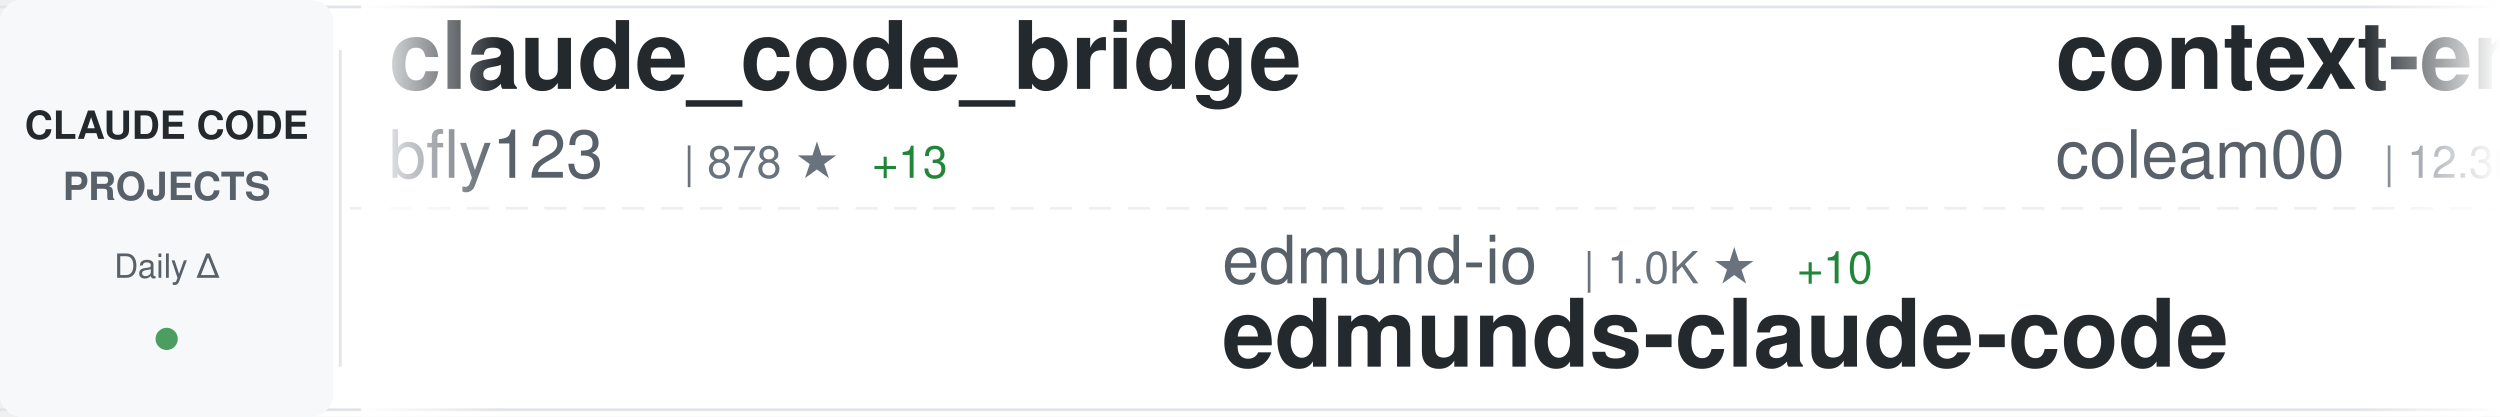
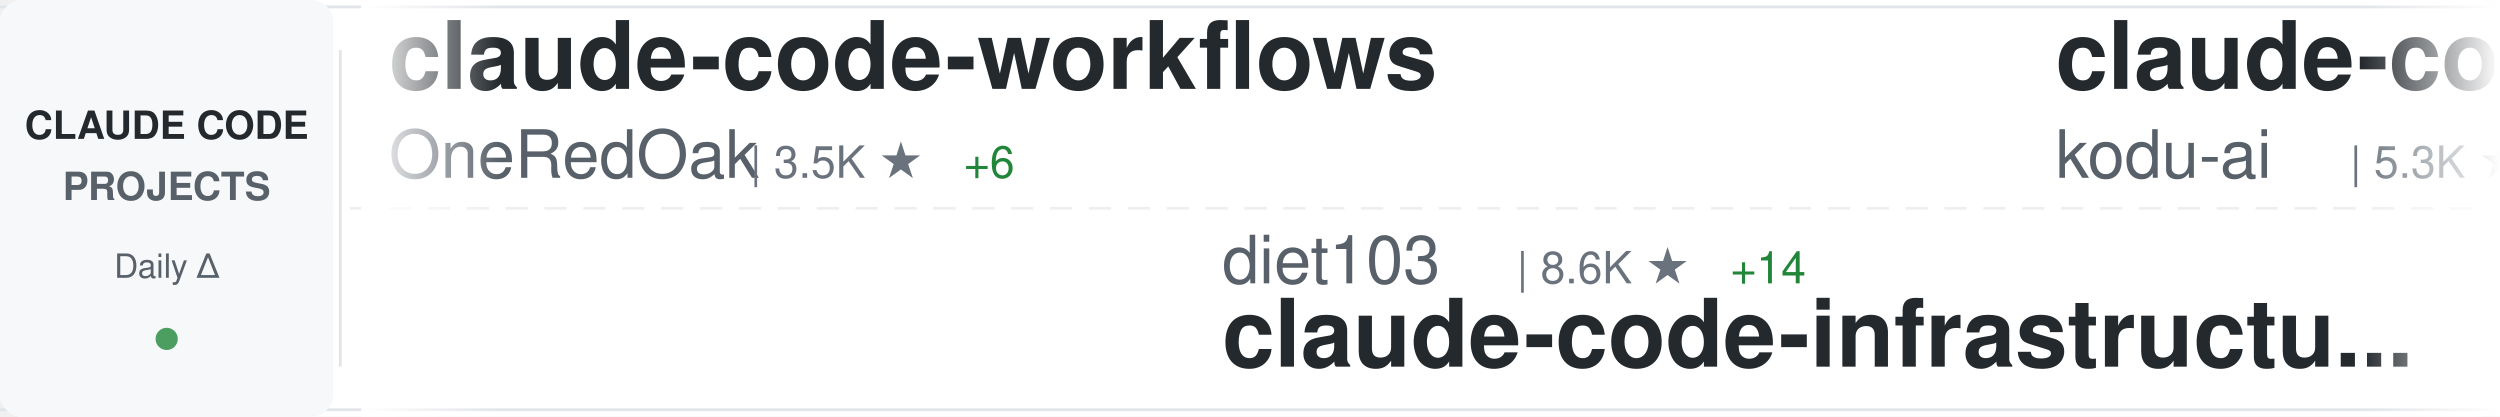
<svg xmlns="http://www.w3.org/2000/svg" width="900" height="150">
  <defs>
    <linearGradient id="awesomeLeftFade" x1="0%" y1="0%" x2="100%" y2="0%">
      <stop offset="0%" style="stop-color:#ffffff;stop-opacity:1" />
      <stop offset="100%" style="stop-color:#ffffff;stop-opacity:0" />
    </linearGradient>
    <linearGradient id="awesomeRightFade" x1="0%" y1="0%" x2="100%" y2="0%">
      <stop offset="0%" style="stop-color:#ffffff;stop-opacity:0" />
      <stop offset="100%" style="stop-color:#ffffff;stop-opacity:1" />
    </linearGradient>
  </defs>
  <rect width="900" height="150" fill="#ffffff" rx="8" />
  <rect x="0" y="2" width="900" height="1" fill="#e1e4e8" />
  <rect x="0" y="147" width="900" height="1" fill="#e1e4e8" />
  <line x1="0" y1="75" x2="900" y2="75" stroke="#e1e4e8" stroke-width="1" stroke-dasharray="8 6" opacity="0.6" />
  <rect x="0" y="0" width="120" height="150" fill="#f6f8fa" rx="8" />
  <text x="60" y="50" font-family="-apple-system, BlinkMacSystemFont, 'Segoe UI', Helvetica, Arial, sans-serif" font-size="14" font-weight="600" fill="#24292e" text-anchor="middle">CLAUDE CODE</text>
  <text x="60" y="72" font-family="-apple-system, BlinkMacSystemFont, 'Segoe UI', Helvetica, Arial, sans-serif" font-size="14" font-weight="600" fill="#586069" text-anchor="middle">PROJECTS</text>
  <text x="60" y="100" font-family="-apple-system, BlinkMacSystemFont, 'Segoe UI', Helvetica, Arial, sans-serif" font-size="12" font-weight="500" fill="#586069" text-anchor="middle">Daily Δ</text>
  <circle cx="60" cy="122" r="4" fill="#22863a" opacity="0.8" />
  <rect x="122" y="18" width="1" height="114" fill="#e1e4e8" />
  <clipPath id="awesomeTickerClip">
    <rect x="130" y="0" width="770" height="150" />
  </clipPath>
  <g clip-path="url(#awesomeTickerClip)">
    <g id="awesomeTickerItems">
      <animateTransform attributeName="transform" attributeType="XML" type="translate" from="0 0" to="-3000 0" dur="54s" repeatCount="indefinite" />
      <g transform="translate(0, 0)">
-         <text x="140" y="32" font-family="-apple-system, BlinkMacSystemFont, 'Segoe UI', Helvetica, Arial, sans-serif" font-size="34" font-weight="600" fill="#24292e">claude_code_bridge</text>
-         <text x="140" y="64" font-family="-apple-system, BlinkMacSystemFont, 'Segoe UI', Helvetica, Arial, sans-serif" font-size="24" font-weight="400" fill="#586069">bfly123</text>
-         <text x="246" y="64" font-family="-apple-system, BlinkMacSystemFont, 'Segoe UI', Helvetica, Arial, sans-serif" font-size="16" font-weight="500" fill="#6a737d">| 878 ★</text>
-         <text x="314" y="64" font-family="-apple-system, BlinkMacSystemFont, 'Segoe UI', Helvetica, Arial, sans-serif" font-size="16" font-weight="500" fill="#22863a"> +13</text>
+         <text x="140" y="32" font-family="-apple-system, BlinkMacSystemFont, 'Segoe UI', Helvetica, Arial, sans-serif" font-size="34" font-weight="600" fill="#24292e">claude-code-workflows</text>
+         <text x="140" y="64" font-family="-apple-system, BlinkMacSystemFont, 'Segoe UI', Helvetica, Arial, sans-serif" font-size="24" font-weight="400" fill="#586069">OneRedOak</text>
+         <text x="270" y="64" font-family="-apple-system, BlinkMacSystemFont, 'Segoe UI', Helvetica, Arial, sans-serif" font-size="16" font-weight="500" fill="#6a737d">| 3.5K ★</text>
+         <text x="347" y="64" font-family="-apple-system, BlinkMacSystemFont, 'Segoe UI', Helvetica, Arial, sans-serif" font-size="16" font-weight="500" fill="#22863a"> +6</text>
      </g>
      <g transform="translate(300, 0)">
-         <text x="140" y="102" font-family="-apple-system, BlinkMacSystemFont, 'Segoe UI', Helvetica, Arial, sans-serif" font-size="24" font-weight="400" fill="#586069">edmund-io</text>
-         <text x="270" y="102" font-family="-apple-system, BlinkMacSystemFont, 'Segoe UI', Helvetica, Arial, sans-serif" font-size="16" font-weight="500" fill="#6a737d">| 1.0K ★</text>
-         <text x="347" y="102" font-family="-apple-system, BlinkMacSystemFont, 'Segoe UI', Helvetica, Arial, sans-serif" font-size="16" font-weight="500" fill="#22863a"> +10</text>
-         <text x="140" y="132" font-family="-apple-system, BlinkMacSystemFont, 'Segoe UI', Helvetica, Arial, sans-serif" font-size="34" font-weight="600" fill="#24292e">edmunds-claude-code</text>
+         <text x="140" y="102" font-family="-apple-system, BlinkMacSystemFont, 'Segoe UI', Helvetica, Arial, sans-serif" font-size="24" font-weight="400" fill="#586069">diet103</text>
+         <text x="246" y="102" font-family="-apple-system, BlinkMacSystemFont, 'Segoe UI', Helvetica, Arial, sans-serif" font-size="16" font-weight="500" fill="#6a737d">| 8.6K ★</text>
+         <text x="323" y="102" font-family="-apple-system, BlinkMacSystemFont, 'Segoe UI', Helvetica, Arial, sans-serif" font-size="16" font-weight="500" fill="#22863a"> +14</text>
+         <text x="140" y="132" font-family="-apple-system, BlinkMacSystemFont, 'Segoe UI', Helvetica, Arial, sans-serif" font-size="34" font-weight="600" fill="#24292e">claude-code-infrastructu...</text>
      </g>
      <g transform="translate(600, 0)">
-         <text x="140" y="32" font-family="-apple-system, BlinkMacSystemFont, 'Segoe UI', Helvetica, Arial, sans-serif" font-size="34" font-weight="600" fill="#24292e">context-engineering-intr...</text>
-         <text x="140" y="64" font-family="-apple-system, BlinkMacSystemFont, 'Segoe UI', Helvetica, Arial, sans-serif" font-size="24" font-weight="400" fill="#586069">coleam00</text>
-         <text x="258" y="64" font-family="-apple-system, BlinkMacSystemFont, 'Segoe UI', Helvetica, Arial, sans-serif" font-size="16" font-weight="500" fill="#6a737d">| 12.3K ★</text>
-         <text x="344" y="64" font-family="-apple-system, BlinkMacSystemFont, 'Segoe UI', Helvetica, Arial, sans-serif" font-size="16" font-weight="500" fill="#22863a"> +6</text>
+         <text x="140" y="32" font-family="-apple-system, BlinkMacSystemFont, 'Segoe UI', Helvetica, Arial, sans-serif" font-size="34" font-weight="600" fill="#24292e">claude-coder</text>
+         <text x="140" y="64" font-family="-apple-system, BlinkMacSystemFont, 'Segoe UI', Helvetica, Arial, sans-serif" font-size="24" font-weight="400" fill="#586069">kodu-ai</text>
+         <text x="246" y="64" font-family="-apple-system, BlinkMacSystemFont, 'Segoe UI', Helvetica, Arial, sans-serif" font-size="16" font-weight="500" fill="#6a737d">| 5.3K ★</text>
+         <text x="323" y="64" font-family="-apple-system, BlinkMacSystemFont, 'Segoe UI', Helvetica, Arial, sans-serif" font-size="16" font-weight="500" fill="#22863a"> +1</text>
      </g>
      <g transform="translate(900, 0)">
-         <text x="140" y="102" font-family="-apple-system, BlinkMacSystemFont, 'Segoe UI', Helvetica, Arial, sans-serif" font-size="24" font-weight="400" fill="#586069">catlog22</text>
-         <text x="258" y="102" font-family="-apple-system, BlinkMacSystemFont, 'Segoe UI', Helvetica, Arial, sans-serif" font-size="16" font-weight="500" fill="#6a737d">| 1.1K ★</text>
-         <text x="335" y="102" font-family="-apple-system, BlinkMacSystemFont, 'Segoe UI', Helvetica, Arial, sans-serif" font-size="16" font-weight="500" fill="#22863a"> +19</text>
-         <text x="140" y="132" font-family="-apple-system, BlinkMacSystemFont, 'Segoe UI', Helvetica, Arial, sans-serif" font-size="34" font-weight="600" fill="#24292e">Claude-Code-Workflow</text>
+         <text x="140" y="102" font-family="-apple-system, BlinkMacSystemFont, 'Segoe UI', Helvetica, Arial, sans-serif" font-size="24" font-weight="400" fill="#586069">router-for-me</text>
+         <text x="318" y="102" font-family="-apple-system, BlinkMacSystemFont, 'Segoe UI', Helvetica, Arial, sans-serif" font-size="16" font-weight="500" fill="#6a737d">| 8.0K ★</text>
+         <text x="395" y="102" font-family="-apple-system, BlinkMacSystemFont, 'Segoe UI', Helvetica, Arial, sans-serif" font-size="16" font-weight="500" fill="#22863a"> +107</text>
+         <text x="140" y="132" font-family="-apple-system, BlinkMacSystemFont, 'Segoe UI', Helvetica, Arial, sans-serif" font-size="34" font-weight="600" fill="#24292e">CLIProxyAPI</text>
      </g>
      <g transform="translate(1200, 0)">
-         <text x="140" y="32" font-family="-apple-system, BlinkMacSystemFont, 'Segoe UI', Helvetica, Arial, sans-serif" font-size="34" font-weight="600" fill="#24292e">zcf</text>
-         <text x="140" y="64" font-family="-apple-system, BlinkMacSystemFont, 'Segoe UI', Helvetica, Arial, sans-serif" font-size="24" font-weight="400" fill="#586069">UfoMiao</text>
-         <text x="246" y="64" font-family="-apple-system, BlinkMacSystemFont, 'Segoe UI', Helvetica, Arial, sans-serif" font-size="16" font-weight="500" fill="#6a737d">| 5.3K ★</text>
-         <text x="323" y="64" font-family="-apple-system, BlinkMacSystemFont, 'Segoe UI', Helvetica, Arial, sans-serif" font-size="16" font-weight="500" fill="#22863a"> +14</text>
+         <text x="140" y="32" font-family="-apple-system, BlinkMacSystemFont, 'Segoe UI', Helvetica, Arial, sans-serif" font-size="34" font-weight="600" fill="#24292e">Claude-Code</text>
+         <text x="140" y="64" font-family="-apple-system, BlinkMacSystemFont, 'Segoe UI', Helvetica, Arial, sans-serif" font-size="24" font-weight="400" fill="#586069">lyconear</text>
+         <text x="258" y="64" font-family="-apple-system, BlinkMacSystemFont, 'Segoe UI', Helvetica, Arial, sans-serif" font-size="16" font-weight="500" fill="#6a737d">| 4 ★</text>
      </g>
      <g transform="translate(1500, 0)">
-         <text x="140" y="102" font-family="-apple-system, BlinkMacSystemFont, 'Segoe UI', Helvetica, Arial, sans-serif" font-size="24" font-weight="400" fill="#586069">snarktank</text>
-         <text x="270" y="102" font-family="-apple-system, BlinkMacSystemFont, 'Segoe UI', Helvetica, Arial, sans-serif" font-size="16" font-weight="500" fill="#6a737d">| 7.4K ★</text>
-         <text x="347" y="102" font-family="-apple-system, BlinkMacSystemFont, 'Segoe UI', Helvetica, Arial, sans-serif" font-size="16" font-weight="500" fill="#22863a"> +253</text>
-         <text x="140" y="132" font-family="-apple-system, BlinkMacSystemFont, 'Segoe UI', Helvetica, Arial, sans-serif" font-size="34" font-weight="600" fill="#24292e">ralph</text>
+         <text x="140" y="102" font-family="-apple-system, BlinkMacSystemFont, 'Segoe UI', Helvetica, Arial, sans-serif" font-size="24" font-weight="400" fill="#586069">anthropics</text>
+         <text x="282" y="102" font-family="-apple-system, BlinkMacSystemFont, 'Segoe UI', Helvetica, Arial, sans-serif" font-size="16" font-weight="500" fill="#6a737d">| 1.2K ★</text>
+         <text x="359" y="102" font-family="-apple-system, BlinkMacSystemFont, 'Segoe UI', Helvetica, Arial, sans-serif" font-size="16" font-weight="500" fill="#22863a"> +18</text>
+         <text x="140" y="132" font-family="-apple-system, BlinkMacSystemFont, 'Segoe UI', Helvetica, Arial, sans-serif" font-size="34" font-weight="600" fill="#24292e">claude-agent-sdk-demos</text>
      </g>
      <g transform="translate(1800, 0)">
-         <text x="140" y="32" font-family="-apple-system, BlinkMacSystemFont, 'Segoe UI', Helvetica, Arial, sans-serif" font-size="34" font-weight="600" fill="#24292e">claude-code-viewer</text>
-         <text x="140" y="64" font-family="-apple-system, BlinkMacSystemFont, 'Segoe UI', Helvetica, Arial, sans-serif" font-size="24" font-weight="400" fill="#586069">d-kimuson</text>
-         <text x="270" y="64" font-family="-apple-system, BlinkMacSystemFont, 'Segoe UI', Helvetica, Arial, sans-serif" font-size="16" font-weight="500" fill="#6a737d">| 814 ★</text>
-         <text x="338" y="64" font-family="-apple-system, BlinkMacSystemFont, 'Segoe UI', Helvetica, Arial, sans-serif" font-size="16" font-weight="500" fill="#22863a"> +2</text>
+         <text x="140" y="32" font-family="-apple-system, BlinkMacSystemFont, 'Segoe UI', Helvetica, Arial, sans-serif" font-size="34" font-weight="600" fill="#24292e">ralph-claude-code</text>
+         <text x="140" y="64" font-family="-apple-system, BlinkMacSystemFont, 'Segoe UI', Helvetica, Arial, sans-serif" font-size="24" font-weight="400" fill="#586069">DmitrySolana</text>
+         <text x="306" y="64" font-family="-apple-system, BlinkMacSystemFont, 'Segoe UI', Helvetica, Arial, sans-serif" font-size="16" font-weight="500" fill="#6a737d">| 1.2K ★</text>
+         <text x="383" y="64" font-family="-apple-system, BlinkMacSystemFont, 'Segoe UI', Helvetica, Arial, sans-serif" font-size="16" font-weight="500" fill="#22863a"> +1</text>
      </g>
      <g transform="translate(2100, 0)">
-         <text x="140" y="102" font-family="-apple-system, BlinkMacSystemFont, 'Segoe UI', Helvetica, Arial, sans-serif" font-size="24" font-weight="400" fill="#586069">musistudio</text>
-         <text x="282" y="102" font-family="-apple-system, BlinkMacSystemFont, 'Segoe UI', Helvetica, Arial, sans-serif" font-size="16" font-weight="500" fill="#6a737d">| 26.4K ★</text>
-         <text x="368" y="102" font-family="-apple-system, BlinkMacSystemFont, 'Segoe UI', Helvetica, Arial, sans-serif" font-size="16" font-weight="500" fill="#22863a"> +75</text>
-         <text x="140" y="132" font-family="-apple-system, BlinkMacSystemFont, 'Segoe UI', Helvetica, Arial, sans-serif" font-size="34" font-weight="600" fill="#24292e">claude-code-router</text>
+         <text x="140" y="102" font-family="-apple-system, BlinkMacSystemFont, 'Segoe UI', Helvetica, Arial, sans-serif" font-size="24" font-weight="400" fill="#586069">upstash</text>
+         <text x="246" y="102" font-family="-apple-system, BlinkMacSystemFont, 'Segoe UI', Helvetica, Arial, sans-serif" font-size="16" font-weight="500" fill="#6a737d">| 43.3K ★</text>
+         <text x="332" y="102" font-family="-apple-system, BlinkMacSystemFont, 'Segoe UI', Helvetica, Arial, sans-serif" font-size="16" font-weight="500" fill="#22863a"> +162</text>
+         <text x="140" y="132" font-family="-apple-system, BlinkMacSystemFont, 'Segoe UI', Helvetica, Arial, sans-serif" font-size="34" font-weight="600" fill="#24292e">context7</text>
      </g>
      <g transform="translate(2400, 0)">
-         <text x="140" y="32" font-family="-apple-system, BlinkMacSystemFont, 'Segoe UI', Helvetica, Arial, sans-serif" font-size="34" font-weight="600" fill="#24292e">claude-code-reverse</text>
-         <text x="140" y="64" font-family="-apple-system, BlinkMacSystemFont, 'Segoe UI', Helvetica, Arial, sans-serif" font-size="24" font-weight="400" fill="#586069">Yuyz0112</text>
-         <text x="258" y="64" font-family="-apple-system, BlinkMacSystemFont, 'Segoe UI', Helvetica, Arial, sans-serif" font-size="16" font-weight="500" fill="#6a737d">| 2.0K ★</text>
-         <text x="335" y="64" font-family="-apple-system, BlinkMacSystemFont, 'Segoe UI', Helvetica, Arial, sans-serif" font-size="16" font-weight="500" fill="#22863a"> +2</text>
+         <text x="140" y="32" font-family="-apple-system, BlinkMacSystemFont, 'Segoe UI', Helvetica, Arial, sans-serif" font-size="34" font-weight="600" fill="#24292e">claude-code-prompt-impro...</text>
+         <text x="140" y="64" font-family="-apple-system, BlinkMacSystemFont, 'Segoe UI', Helvetica, Arial, sans-serif" font-size="24" font-weight="400" fill="#586069">severity1</text>
+         <text x="270" y="64" font-family="-apple-system, BlinkMacSystemFont, 'Segoe UI', Helvetica, Arial, sans-serif" font-size="16" font-weight="500" fill="#6a737d">| 1.1K ★</text>
+         <text x="347" y="64" font-family="-apple-system, BlinkMacSystemFont, 'Segoe UI', Helvetica, Arial, sans-serif" font-size="16" font-weight="500" fill="#22863a"> +4</text>
      </g>
      <g transform="translate(2700, 0)">
-         <text x="140" y="102" font-family="-apple-system, BlinkMacSystemFont, 'Segoe UI', Helvetica, Arial, sans-serif" font-size="24" font-weight="400" fill="#586069">alirezarezvani</text>
-         <text x="330" y="102" font-family="-apple-system, BlinkMacSystemFont, 'Segoe UI', Helvetica, Arial, sans-serif" font-size="16" font-weight="500" fill="#6a737d">| 449 ★</text>
-         <text x="398" y="102" font-family="-apple-system, BlinkMacSystemFont, 'Segoe UI', Helvetica, Arial, sans-serif" font-size="16" font-weight="500" fill="#22863a"> +4</text>
-         <text x="140" y="132" font-family="-apple-system, BlinkMacSystemFont, 'Segoe UI', Helvetica, Arial, sans-serif" font-size="34" font-weight="600" fill="#24292e">claude-code-tresor</text>
+         <text x="140" y="102" font-family="-apple-system, BlinkMacSystemFont, 'Segoe UI', Helvetica, Arial, sans-serif" font-size="24" font-weight="400" fill="#586069">d-kimuson</text>
+         <text x="270" y="102" font-family="-apple-system, BlinkMacSystemFont, 'Segoe UI', Helvetica, Arial, sans-serif" font-size="16" font-weight="500" fill="#6a737d">| 813 ★</text>
+         <text x="338" y="102" font-family="-apple-system, BlinkMacSystemFont, 'Segoe UI', Helvetica, Arial, sans-serif" font-size="16" font-weight="500" fill="#22863a"> +2</text>
+         <text x="140" y="132" font-family="-apple-system, BlinkMacSystemFont, 'Segoe UI', Helvetica, Arial, sans-serif" font-size="34" font-weight="600" fill="#24292e">claude-code-viewer</text>
      </g>
      <g transform="translate(3000, 0)">
-         <text x="140" y="32" font-family="-apple-system, BlinkMacSystemFont, 'Segoe UI', Helvetica, Arial, sans-serif" font-size="34" font-weight="600" fill="#24292e">claude_code_bridge</text>
-         <text x="140" y="64" font-family="-apple-system, BlinkMacSystemFont, 'Segoe UI', Helvetica, Arial, sans-serif" font-size="24" font-weight="400" fill="#586069">bfly123</text>
-         <text x="246" y="64" font-family="-apple-system, BlinkMacSystemFont, 'Segoe UI', Helvetica, Arial, sans-serif" font-size="16" font-weight="500" fill="#6a737d">| 878 ★</text>
-         <text x="314" y="64" font-family="-apple-system, BlinkMacSystemFont, 'Segoe UI', Helvetica, Arial, sans-serif" font-size="16" font-weight="500" fill="#22863a"> +13</text>
+         <text x="140" y="32" font-family="-apple-system, BlinkMacSystemFont, 'Segoe UI', Helvetica, Arial, sans-serif" font-size="34" font-weight="600" fill="#24292e">claude-code-workflows</text>
+         <text x="140" y="64" font-family="-apple-system, BlinkMacSystemFont, 'Segoe UI', Helvetica, Arial, sans-serif" font-size="24" font-weight="400" fill="#586069">OneRedOak</text>
+         <text x="270" y="64" font-family="-apple-system, BlinkMacSystemFont, 'Segoe UI', Helvetica, Arial, sans-serif" font-size="16" font-weight="500" fill="#6a737d">| 3.5K ★</text>
+         <text x="347" y="64" font-family="-apple-system, BlinkMacSystemFont, 'Segoe UI', Helvetica, Arial, sans-serif" font-size="16" font-weight="500" fill="#22863a"> +6</text>
      </g>
      <g transform="translate(3300, 0)">
-         <text x="140" y="102" font-family="-apple-system, BlinkMacSystemFont, 'Segoe UI', Helvetica, Arial, sans-serif" font-size="24" font-weight="400" fill="#586069">edmund-io</text>
-         <text x="270" y="102" font-family="-apple-system, BlinkMacSystemFont, 'Segoe UI', Helvetica, Arial, sans-serif" font-size="16" font-weight="500" fill="#6a737d">| 1.0K ★</text>
-         <text x="347" y="102" font-family="-apple-system, BlinkMacSystemFont, 'Segoe UI', Helvetica, Arial, sans-serif" font-size="16" font-weight="500" fill="#22863a"> +10</text>
-         <text x="140" y="132" font-family="-apple-system, BlinkMacSystemFont, 'Segoe UI', Helvetica, Arial, sans-serif" font-size="34" font-weight="600" fill="#24292e">edmunds-claude-code</text>
+         <text x="140" y="102" font-family="-apple-system, BlinkMacSystemFont, 'Segoe UI', Helvetica, Arial, sans-serif" font-size="24" font-weight="400" fill="#586069">diet103</text>
+         <text x="246" y="102" font-family="-apple-system, BlinkMacSystemFont, 'Segoe UI', Helvetica, Arial, sans-serif" font-size="16" font-weight="500" fill="#6a737d">| 8.6K ★</text>
+         <text x="323" y="102" font-family="-apple-system, BlinkMacSystemFont, 'Segoe UI', Helvetica, Arial, sans-serif" font-size="16" font-weight="500" fill="#22863a"> +14</text>
+         <text x="140" y="132" font-family="-apple-system, BlinkMacSystemFont, 'Segoe UI', Helvetica, Arial, sans-serif" font-size="34" font-weight="600" fill="#24292e">claude-code-infrastructu...</text>
      </g>
      <g transform="translate(3600, 0)">
-         <text x="140" y="32" font-family="-apple-system, BlinkMacSystemFont, 'Segoe UI', Helvetica, Arial, sans-serif" font-size="34" font-weight="600" fill="#24292e">context-engineering-intr...</text>
-         <text x="140" y="64" font-family="-apple-system, BlinkMacSystemFont, 'Segoe UI', Helvetica, Arial, sans-serif" font-size="24" font-weight="400" fill="#586069">coleam00</text>
-         <text x="258" y="64" font-family="-apple-system, BlinkMacSystemFont, 'Segoe UI', Helvetica, Arial, sans-serif" font-size="16" font-weight="500" fill="#6a737d">| 12.3K ★</text>
-         <text x="344" y="64" font-family="-apple-system, BlinkMacSystemFont, 'Segoe UI', Helvetica, Arial, sans-serif" font-size="16" font-weight="500" fill="#22863a"> +6</text>
+         <text x="140" y="32" font-family="-apple-system, BlinkMacSystemFont, 'Segoe UI', Helvetica, Arial, sans-serif" font-size="34" font-weight="600" fill="#24292e">claude-coder</text>
+         <text x="140" y="64" font-family="-apple-system, BlinkMacSystemFont, 'Segoe UI', Helvetica, Arial, sans-serif" font-size="24" font-weight="400" fill="#586069">kodu-ai</text>
+         <text x="246" y="64" font-family="-apple-system, BlinkMacSystemFont, 'Segoe UI', Helvetica, Arial, sans-serif" font-size="16" font-weight="500" fill="#6a737d">| 5.3K ★</text>
+         <text x="323" y="64" font-family="-apple-system, BlinkMacSystemFont, 'Segoe UI', Helvetica, Arial, sans-serif" font-size="16" font-weight="500" fill="#22863a"> +1</text>
      </g>
      <g transform="translate(3900, 0)">
-         <text x="140" y="102" font-family="-apple-system, BlinkMacSystemFont, 'Segoe UI', Helvetica, Arial, sans-serif" font-size="24" font-weight="400" fill="#586069">catlog22</text>
-         <text x="258" y="102" font-family="-apple-system, BlinkMacSystemFont, 'Segoe UI', Helvetica, Arial, sans-serif" font-size="16" font-weight="500" fill="#6a737d">| 1.1K ★</text>
-         <text x="335" y="102" font-family="-apple-system, BlinkMacSystemFont, 'Segoe UI', Helvetica, Arial, sans-serif" font-size="16" font-weight="500" fill="#22863a"> +19</text>
-         <text x="140" y="132" font-family="-apple-system, BlinkMacSystemFont, 'Segoe UI', Helvetica, Arial, sans-serif" font-size="34" font-weight="600" fill="#24292e">Claude-Code-Workflow</text>
+         <text x="140" y="102" font-family="-apple-system, BlinkMacSystemFont, 'Segoe UI', Helvetica, Arial, sans-serif" font-size="24" font-weight="400" fill="#586069">router-for-me</text>
+         <text x="318" y="102" font-family="-apple-system, BlinkMacSystemFont, 'Segoe UI', Helvetica, Arial, sans-serif" font-size="16" font-weight="500" fill="#6a737d">| 8.0K ★</text>
+         <text x="395" y="102" font-family="-apple-system, BlinkMacSystemFont, 'Segoe UI', Helvetica, Arial, sans-serif" font-size="16" font-weight="500" fill="#22863a"> +107</text>
+         <text x="140" y="132" font-family="-apple-system, BlinkMacSystemFont, 'Segoe UI', Helvetica, Arial, sans-serif" font-size="34" font-weight="600" fill="#24292e">CLIProxyAPI</text>
      </g>
    </g>
  </g>
  <rect x="130" y="0" width="50" height="150" fill="url(#awesomeLeftFade)" />
  <rect x="850" y="0" width="50" height="150" fill="url(#awesomeRightFade)" />
</svg>
